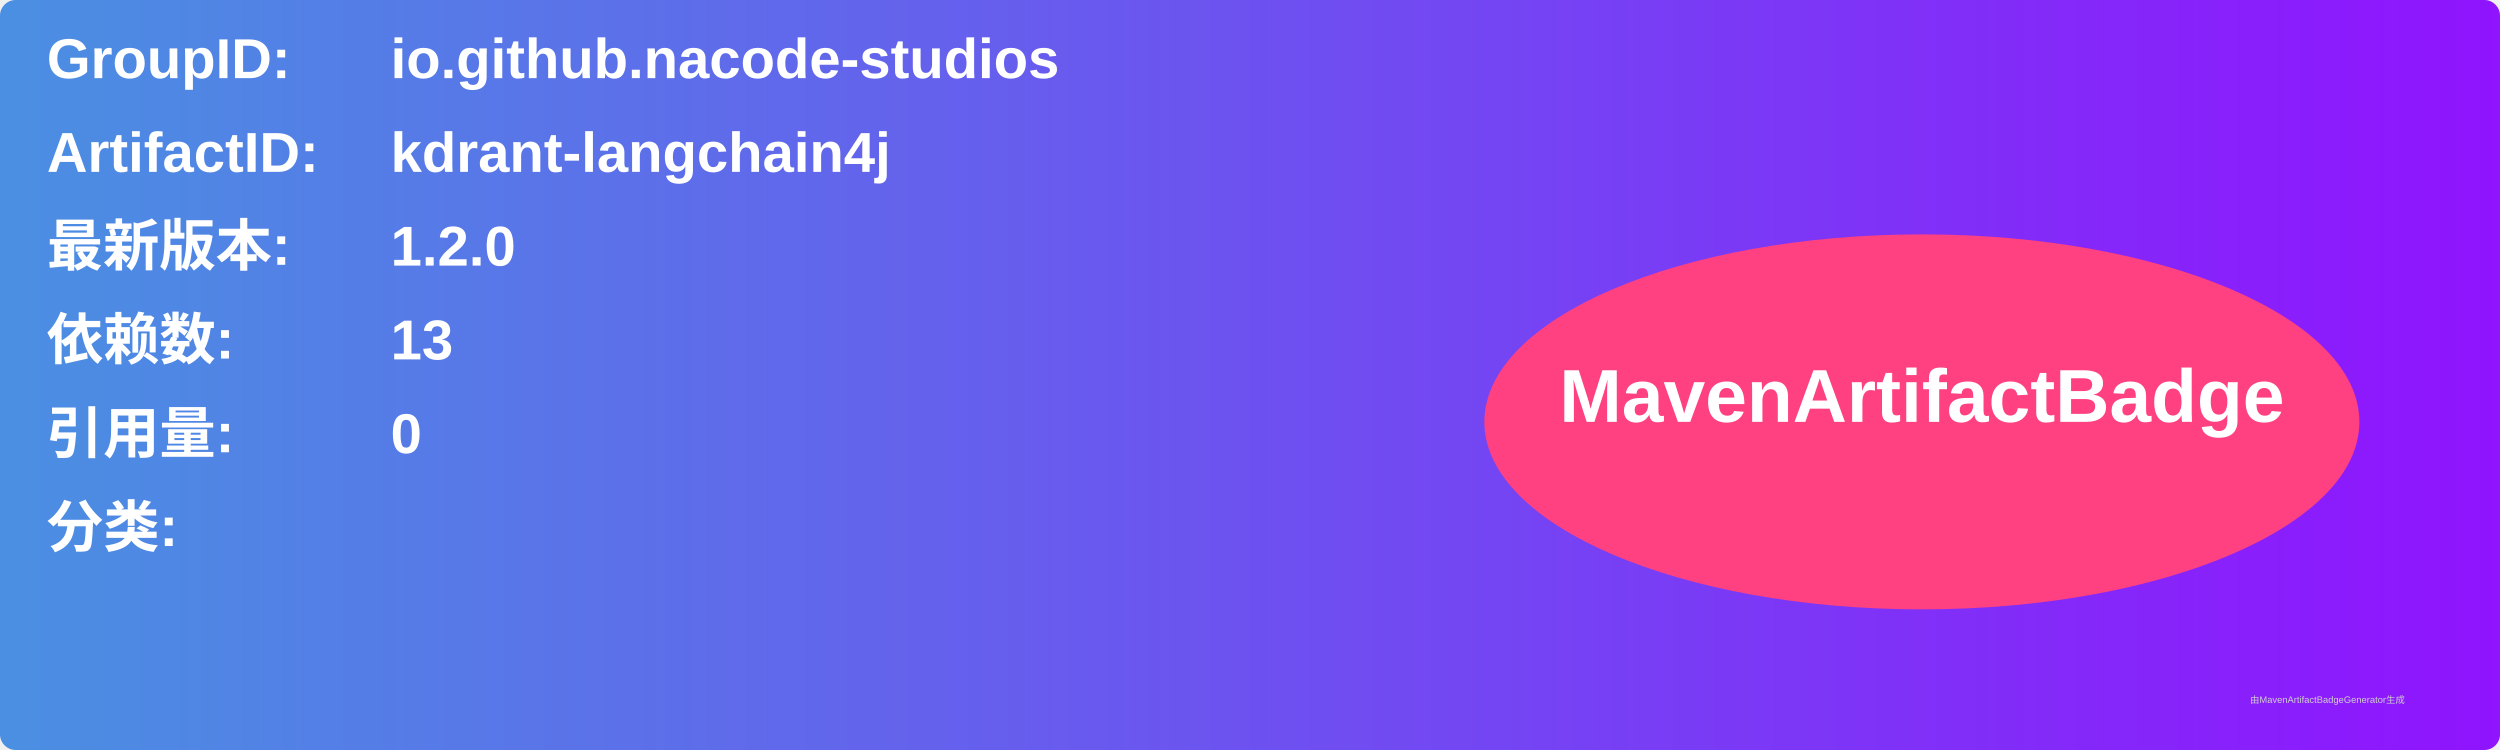
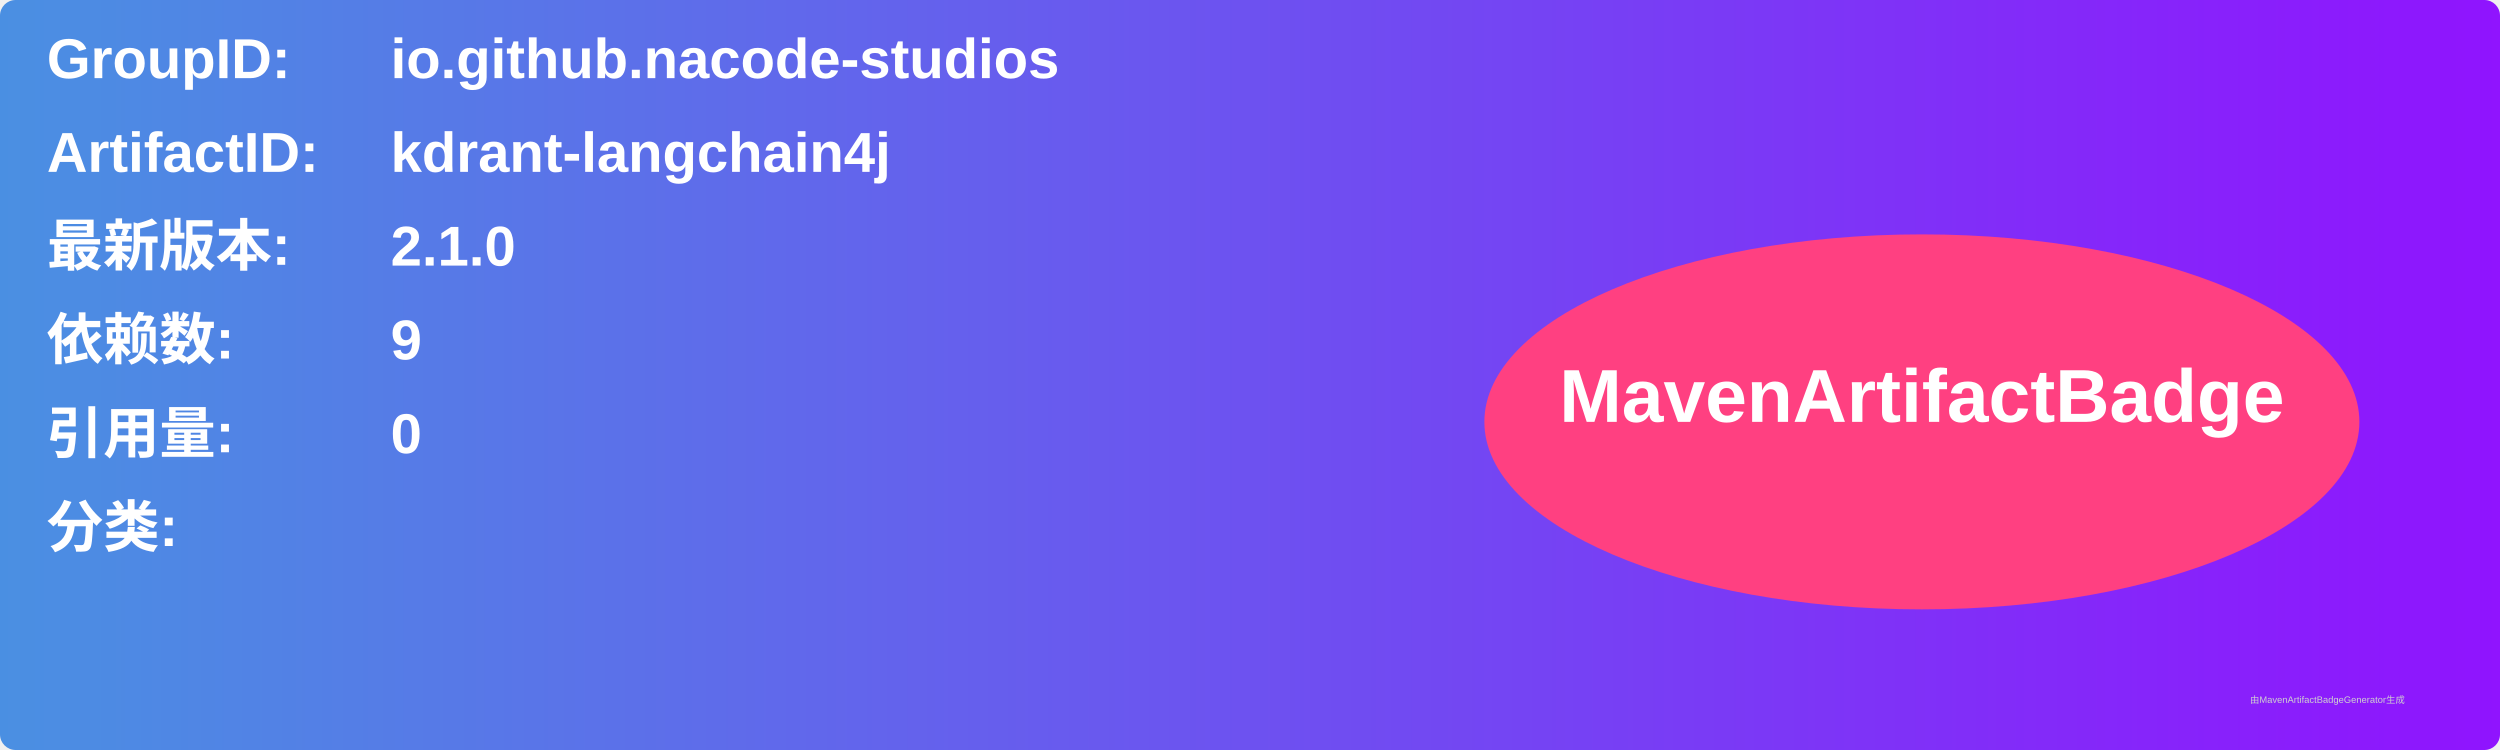
<svg xmlns="http://www.w3.org/2000/svg" width="800" height="240" viewBox="0 0 800 240">
  <linearGradient id="grad" x1="0%" y1="0%" x2="100%" y2="0%">
    <stop offset="0%" stop-color="#4a90e2" />
    <stop offset="100%" stop-color="#9013fe" />
  </linearGradient>
  <rect width="100%" height="100%" rx="5" ry="5" fill="url(#grad)" />
  <g transform="translate(15, 15)">
    <text x="0" y="10" font-family="Arial" font-size="18" fill="white" font-weight="bold" width="260">GroupID:</text>
    <text x="110" y="10" font-family="Arial" font-size="18" fill="white" font-weight="bold" width="460">io.github.nacode-studios</text>
    <text x="0" y="40" font-family="Arial" font-size="18" fill="white" font-weight="bold" width="260">ArtifactID:</text>
    <text x="110" y="40" font-family="Arial" font-size="18" fill="white" font-weight="bold" width="460">kdrant-langchain4j</text>
    <text x="0" y="70" font-family="Arial" font-size="18" fill="white" font-weight="bold">最新版本:</text>
    <text x="110" y="70" font-family="Arial" font-size="18" fill="white" font-weight="bold">
-       <tspan font-weight="bold">1.2.0</tspan>
+       <tspan font-weight="bold">2.1.0</tspan>
    </text>
    <text x="0" y="100" font-family="Arial" font-size="18" fill="white" font-weight="bold">依赖数: </text>
    <text x="110" y="100" font-family="Arial" font-size="18" fill="white">
-       <tspan font-weight="bold">13</tspan>
+       <tspan font-weight="bold">9</tspan>
    </text>
    <text x="0" y="130" font-family="Arial" font-size="18" fill="white" font-weight="bold">引用量: </text>
    <text x="110" y="130" font-family="Arial" font-size="18" fill="white">
      <tspan font-weight="bold">0</tspan>
    </text>
    <text x="0" y="160" font-family="Arial" font-size="18" fill="white" font-weight="bold">分类:</text>
    <text x="10" y="190" font-family="Arial" font-size="10" fill="white">
      <tspan font-weight="bold" />
    </text>
    <ellipse cx="600" cy="120" rx="140" ry="60" fill="#ff4081" />
    <text x="600" y="120" text-anchor="middle" font-family="Arial" font-size="24" fill="white" font-weight="bold">MavenArtifactBadge</text>
  </g>
  <text x="720" y="225" font-family="Arial" font-size="3" fill="#d0d0d0">由MavenArtifactBadgeGenerator生成</text>
</svg>
